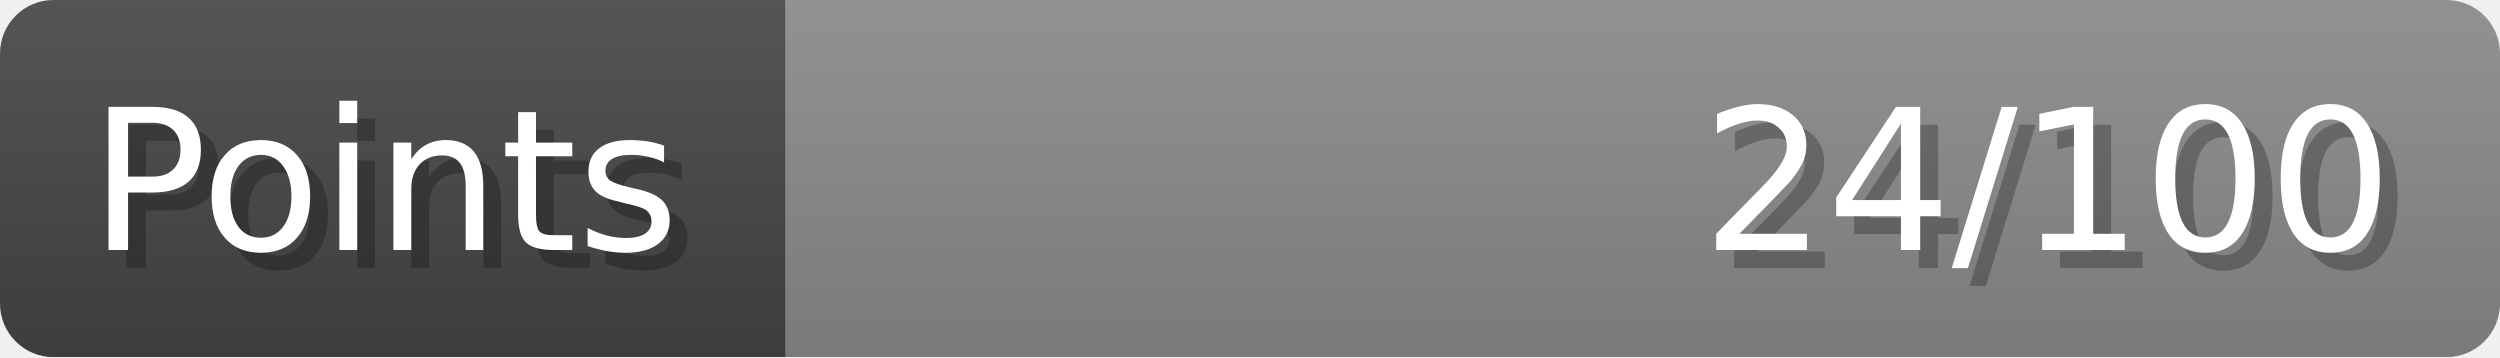
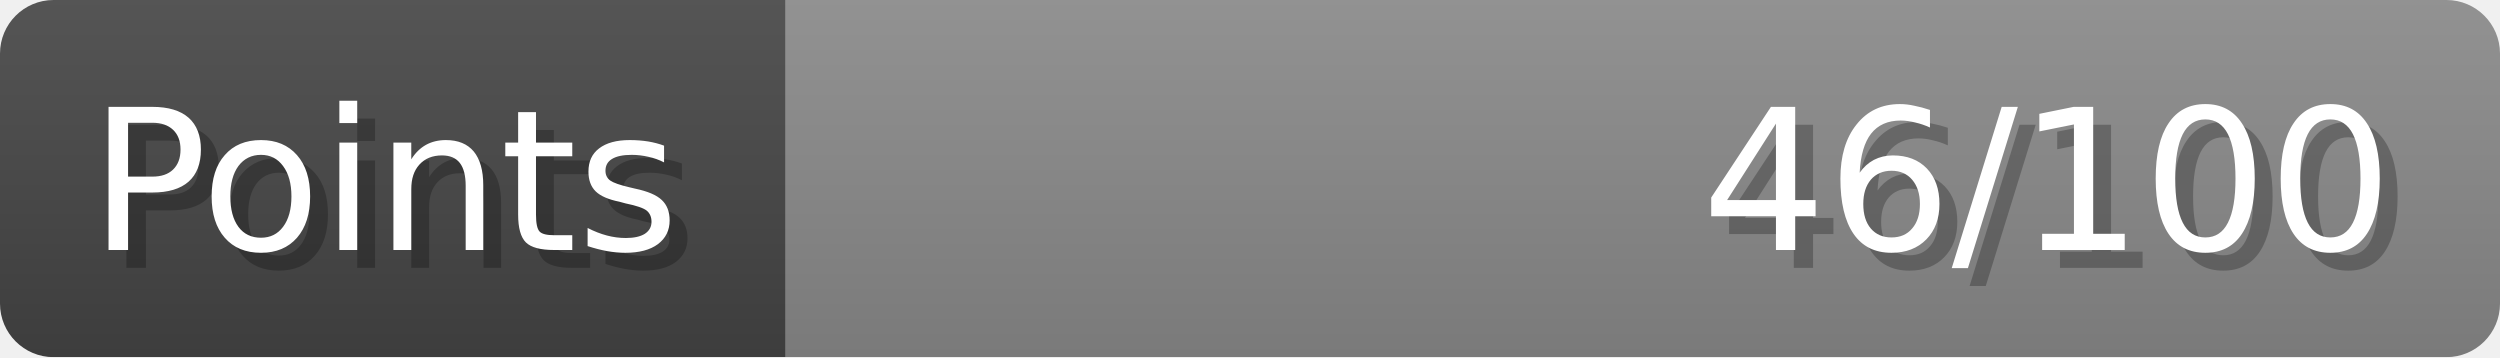
- <svg xmlns="http://www.w3.org/2000/svg" width="140px" height="20px" role="img" aria-label="Points: 24/100">
+ <svg xmlns="http://www.w3.org/2000/svg" width="140px" height="20px" role="img" aria-label="Points: 46/100">
  <linearGradient id="a" x2="0" y2="100%">
    <stop offset="0" stop-opacity=".1" stop-color="#EEE" />
    <stop offset="1" stop-opacity=".1" />
  </linearGradient>
  <mask id="m">
    <rect width="100%" height="100%" rx="3" fill="#FFF" />
  </mask>
  <g mask="url(#m)">
    <rect x="0" y="0" width="44" height="20" fill="#444" />
    <svg x="44" y="0" width="96" height="20">
      <rect width="100%" height="100%" fill="#888888" />
      <rect width="0%" height="100%" fill="#33CC11" transform="">
-         <animate attributeName="width" begin="0.5s" dur="600ms" from="0%" to="24%" repeatCount="1" fill="freeze" calcMode="spline" keyTimes="0; 1" keySplines="0.3, 0.61, 0.355, 1" />
+         <animate attributeName="width" begin="0.5s" dur="600ms" from="0%" to="46%" repeatCount="1" fill="freeze" calcMode="spline" keyTimes="0; 1" keySplines="0.3, 0.61, 0.355, 1" />
      </rect>
    </svg>
    <rect width="140" height="20" fill="url(#a)" />
  </g>
  <g aria-hidden="true" font-size="11" font-family="Verdana, DejaVu Sans, sans-serif" fill="#FFFFFF">
    <text x="6" y="15" fill="#000" opacity="0.25">Points</text>
    <text x="5" y="14">Points</text>
-     <text x="135" y="15" fill="#000" opacity="0.25" text-anchor="end">24/100</text>
-     <text x="134" y="14" text-anchor="end">24/100</text>
+     <text x="135" y="15" fill="#000" opacity="0.25" text-anchor="end">46/100</text>
+     <text x="134" y="14" text-anchor="end">46/100</text>
  </g>
</svg>
